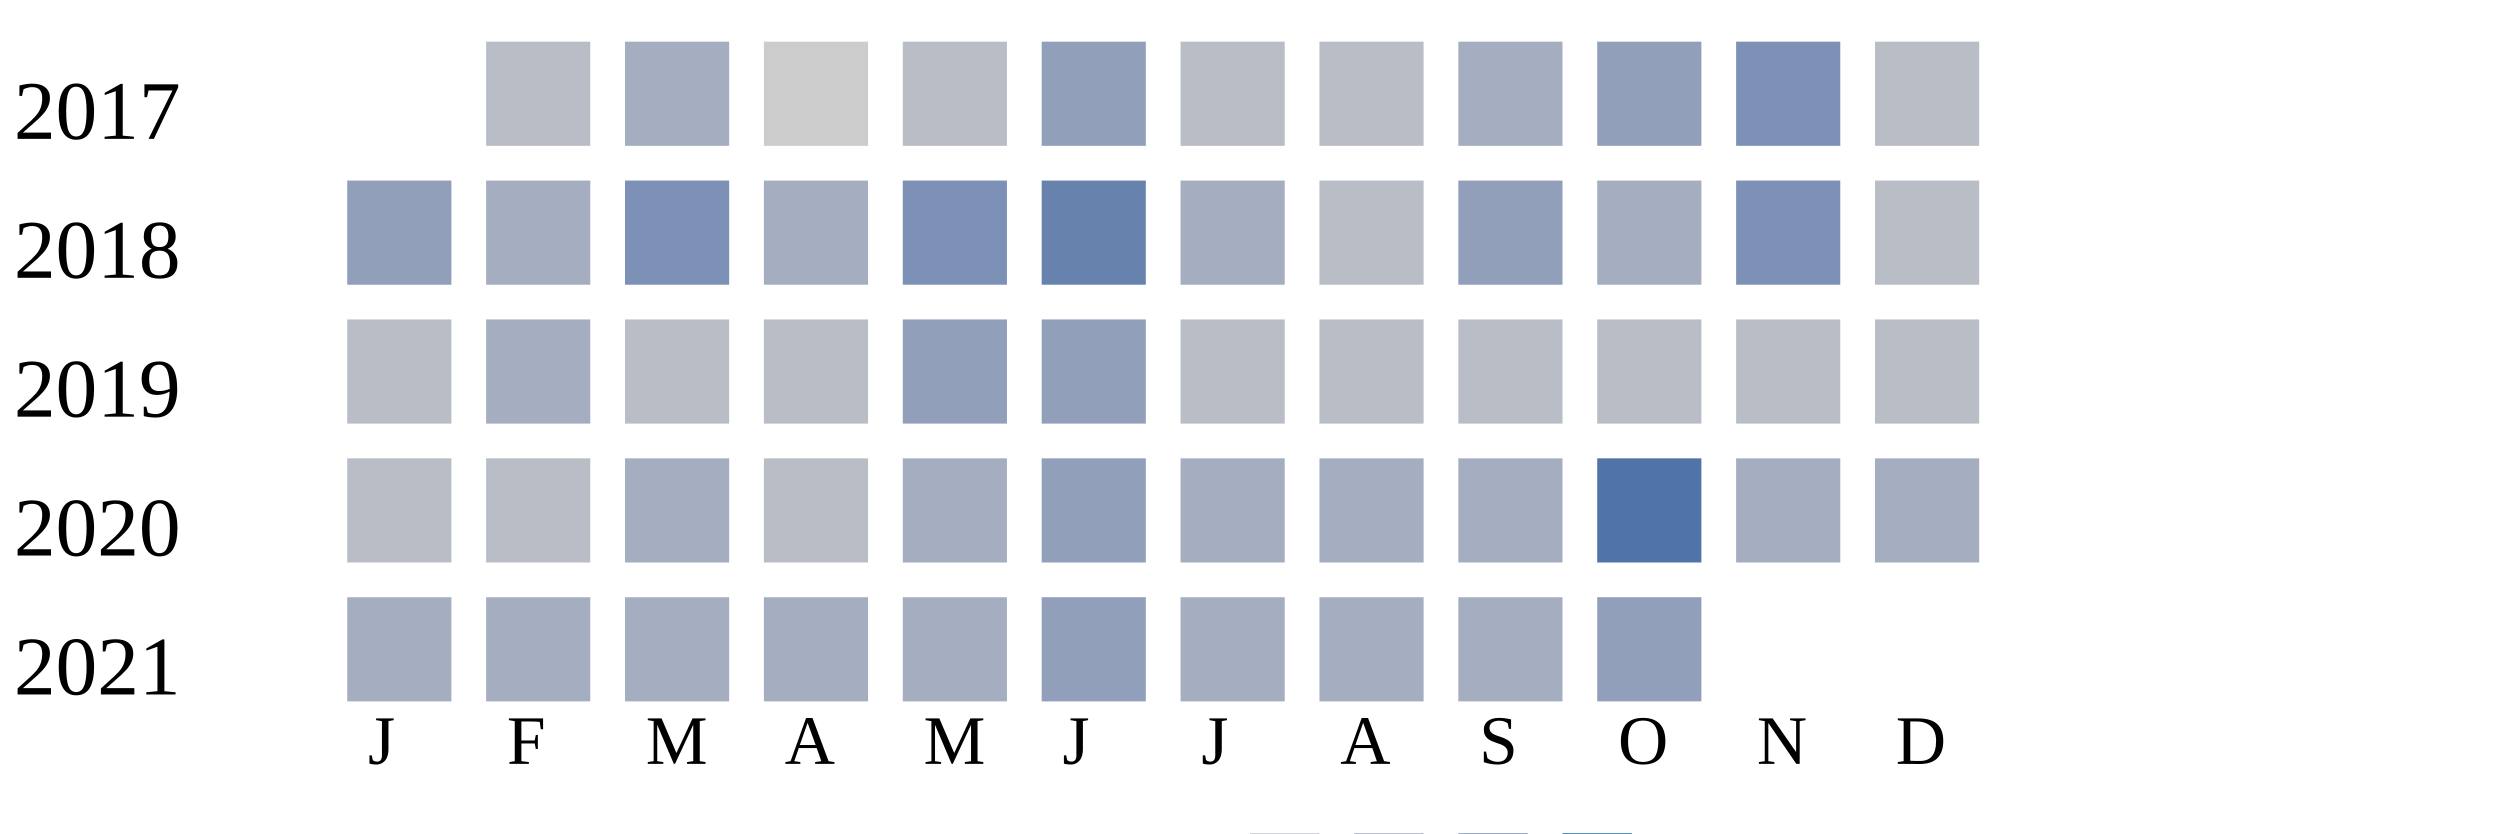
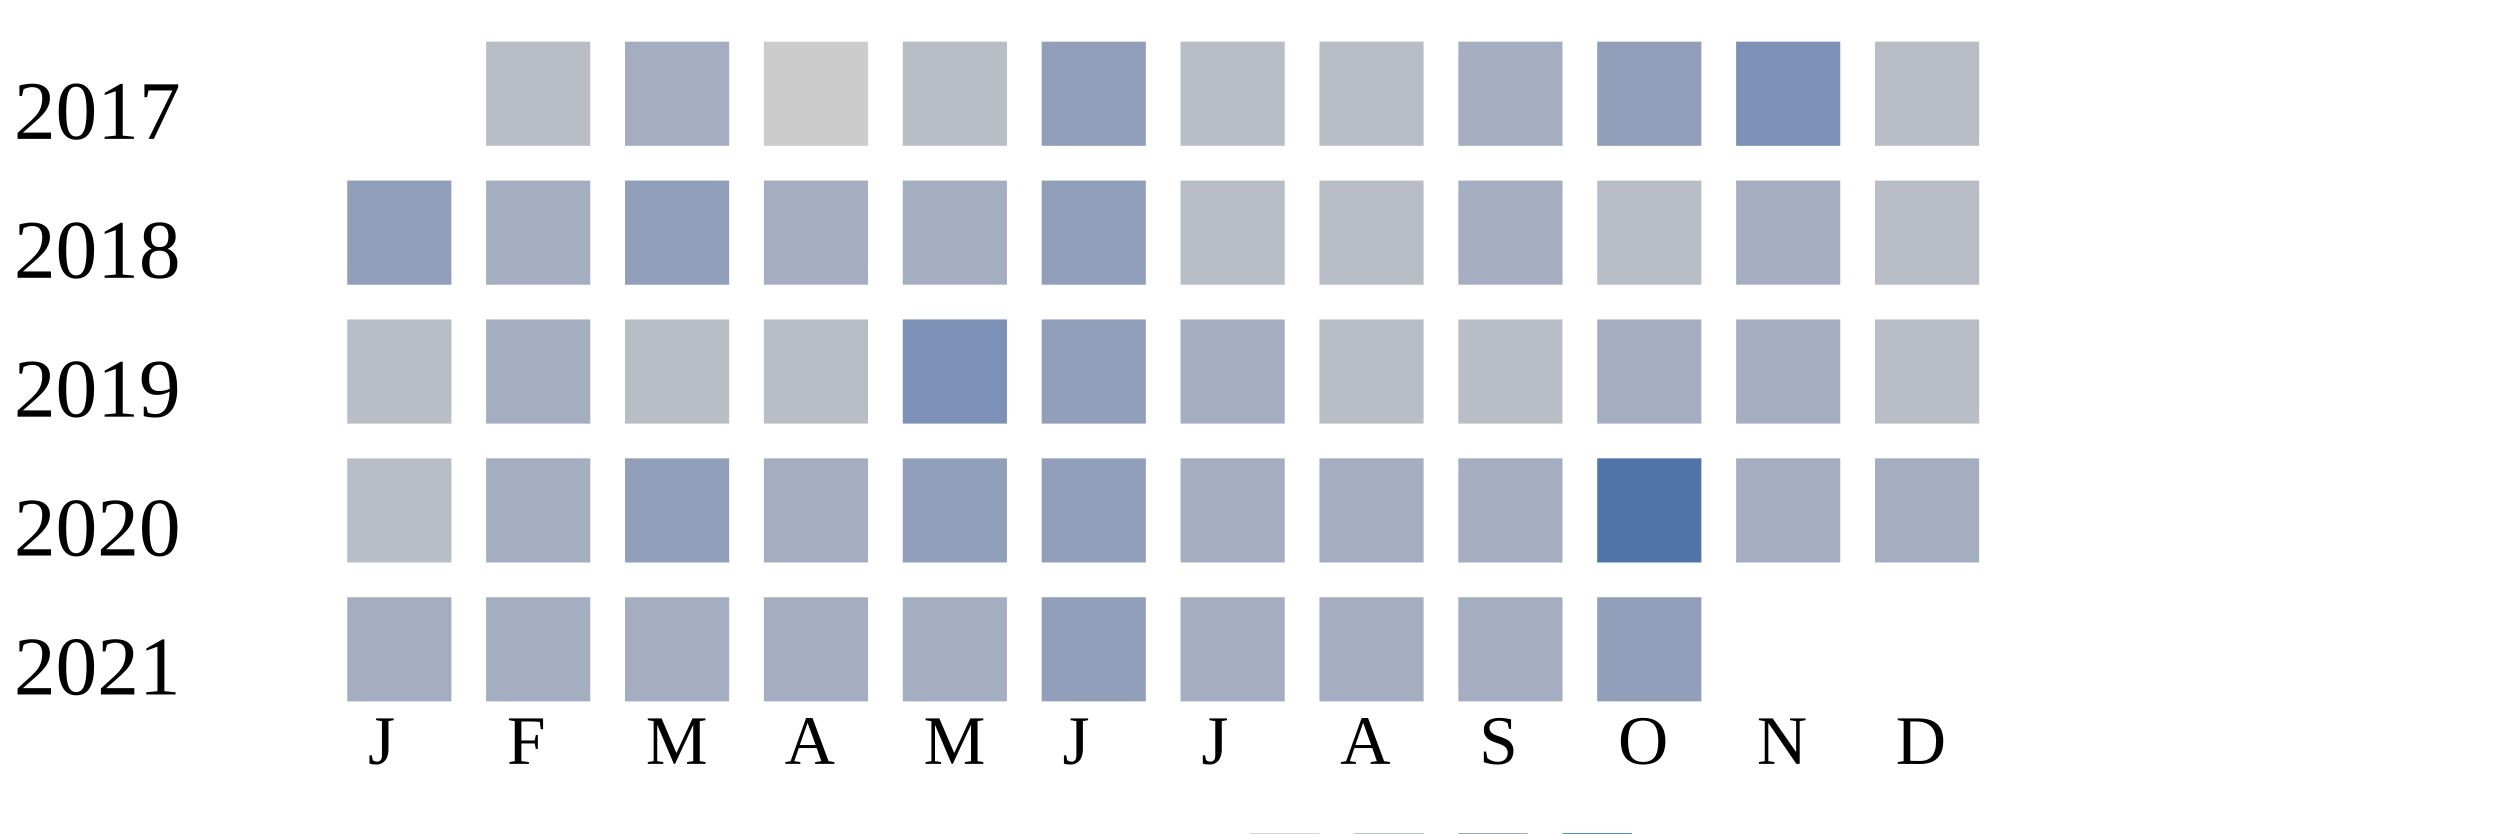
<svg xmlns="http://www.w3.org/2000/svg" width="360" height="120">
  <g transform="translate(0 0)">
    <text x="2" y="20">2017</text>
    <rect x="70" y="6" width="15" height="15" fill="#b9bdc6" />
    <rect x="90" y="6" width="15" height="15" fill="#a5aec0" />
    <rect x="110" y="6" width="15" height="15" fill="#cccccc" />
    <rect x="130" y="6" width="15" height="15" fill="#b9bdc6" />
    <rect x="150" y="6" width="15" height="15" fill="#919fba" />
    <rect x="170" y="6" width="15" height="15" fill="#b9bdc6" />
    <rect x="190" y="6" width="15" height="15" fill="#b9bdc6" />
    <rect x="210" y="6" width="15" height="15" fill="#a5aec0" />
    <rect x="230" y="6" width="15" height="15" fill="#919fba" />
    <rect x="250" y="6" width="15" height="15" fill="#7d90b5" />
    <rect x="270" y="6" width="15" height="15" fill="#b9bdc6" />
  </g>
  <g transform="translate(0 20)">
    <text x="2" y="20">2018</text>
    <rect x="50" y="6" width="15" height="15" fill="#919fba" />
    <rect x="70" y="6" width="15" height="15" fill="#a5aec0" />
-     <rect x="90" y="6" width="15" height="15" fill="#7d90b5" />
+     <rect x="90" y="6" width="15" height="15" fill="#919fba" />
    <rect x="110" y="6" width="15" height="15" fill="#a5aec0" />
-     <rect x="130" y="6" width="15" height="15" fill="#7d90b5" />
-     <rect x="150" y="6" width="15" height="15" fill="#6882ae" />
-     <rect x="170" y="6" width="15" height="15" fill="#a5aec0" />
+     <rect x="130" y="6" width="15" height="15" fill="#a5aec0" />
+     <rect x="150" y="6" width="15" height="15" fill="#919fba" />
+     <rect x="170" y="6" width="15" height="15" fill="#b9bdc6" />
    <rect x="190" y="6" width="15" height="15" fill="#b9bdc6" />
-     <rect x="210" y="6" width="15" height="15" fill="#919fba" />
-     <rect x="230" y="6" width="15" height="15" fill="#a5aec0" />
-     <rect x="250" y="6" width="15" height="15" fill="#7d90b5" />
+     <rect x="210" y="6" width="15" height="15" fill="#a5aec0" />
+     <rect x="230" y="6" width="15" height="15" fill="#b9bdc6" />
+     <rect x="250" y="6" width="15" height="15" fill="#a5aec0" />
    <rect x="270" y="6" width="15" height="15" fill="#b9bdc6" />
  </g>
  <g transform="translate(0 40)">
    <text x="2" y="20">2019</text>
    <rect x="50" y="6" width="15" height="15" fill="#b9bdc6" />
    <rect x="70" y="6" width="15" height="15" fill="#a5aec0" />
    <rect x="90" y="6" width="15" height="15" fill="#b9bdc6" />
    <rect x="110" y="6" width="15" height="15" fill="#b9bdc6" />
-     <rect x="130" y="6" width="15" height="15" fill="#919fba" />
+     <rect x="130" y="6" width="15" height="15" fill="#7d90b5" />
    <rect x="150" y="6" width="15" height="15" fill="#919fba" />
-     <rect x="170" y="6" width="15" height="15" fill="#b9bdc6" />
+     <rect x="170" y="6" width="15" height="15" fill="#a5aec0" />
    <rect x="190" y="6" width="15" height="15" fill="#b9bdc6" />
    <rect x="210" y="6" width="15" height="15" fill="#b9bdc6" />
-     <rect x="230" y="6" width="15" height="15" fill="#b9bdc6" />
-     <rect x="250" y="6" width="15" height="15" fill="#b9bdc6" />
+     <rect x="230" y="6" width="15" height="15" fill="#a5aec0" />
+     <rect x="250" y="6" width="15" height="15" fill="#a5aec0" />
    <rect x="270" y="6" width="15" height="15" fill="#b9bdc6" />
  </g>
  <g transform="translate(0 60)">
    <text x="2" y="20">2020</text>
    <rect x="50" y="6" width="15" height="15" fill="#b9bdc6" />
-     <rect x="70" y="6" width="15" height="15" fill="#b9bdc6" />
-     <rect x="90" y="6" width="15" height="15" fill="#a5aec0" />
-     <rect x="110" y="6" width="15" height="15" fill="#b9bdc6" />
-     <rect x="130" y="6" width="15" height="15" fill="#a5aec0" />
+     <rect x="70" y="6" width="15" height="15" fill="#a5aec0" />
+     <rect x="90" y="6" width="15" height="15" fill="#919fba" />
+     <rect x="110" y="6" width="15" height="15" fill="#a5aec0" />
+     <rect x="130" y="6" width="15" height="15" fill="#919fba" />
    <rect x="150" y="6" width="15" height="15" fill="#919fba" />
    <rect x="170" y="6" width="15" height="15" fill="#a5aec0" />
    <rect x="190" y="6" width="15" height="15" fill="#a5aec0" />
    <rect x="210" y="6" width="15" height="15" fill="#a5aec0" />
    <rect x="230" y="6" width="15" height="15" fill="#5174a8" />
    <rect x="250" y="6" width="15" height="15" fill="#a5aec0" />
    <rect x="270" y="6" width="15" height="15" fill="#a5aec0" />
  </g>
  <g transform="translate(0 80)">
    <text x="2" y="20">2021</text>
    <rect x="50" y="6" width="15" height="15" fill="#a5aec0" />
    <rect x="70" y="6" width="15" height="15" fill="#a5aec0" />
    <rect x="90" y="6" width="15" height="15" fill="#a5aec0" />
    <rect x="110" y="6" width="15" height="15" fill="#a5aec0" />
    <rect x="130" y="6" width="15" height="15" fill="#a5aec0" />
    <rect x="150" y="6" width="15" height="15" fill="#919fba" />
    <rect x="170" y="6" width="15" height="15" fill="#a5aec0" />
    <rect x="190" y="6" width="15" height="15" fill="#a5aec0" />
    <rect x="210" y="6" width="15" height="15" fill="#a5aec0" />
    <rect x="230" y="6" width="15" height="15" fill="#919fba" />
  </g>
  <text style="font-size: 10px; text-align: center" x="53" y="110">J</text>
  <text style="font-size: 10px; text-align: center" x="73" y="110">F</text>
  <text style="font-size: 10px; text-align: center" x="93" y="110">M</text>
  <text style="font-size: 10px; text-align: center" x="113" y="110">A</text>
  <text style="font-size: 10px; text-align: center" x="133" y="110">M</text>
  <text style="font-size: 10px; text-align: center" x="153" y="110">J</text>
  <text style="font-size: 10px; text-align: center" x="173" y="110">J</text>
  <text style="font-size: 10px; text-align: center" x="193" y="110">A</text>
  <text style="font-size: 10px; text-align: center" x="213" y="110">S</text>
  <text style="font-size: 10px; text-align: center" x="233" y="110">O</text>
  <text style="font-size: 10px; text-align: center" x="253" y="110">N</text>
  <text style="font-size: 10px; text-align: center" x="273" y="110">D</text>
  <text style="font-size: 10px;" x="155" y="129">Less</text>
  <rect fill="#b9bdc6" width="10" height="10" x="180" y="120" />
  <rect fill="#919fba" width="10" height="10" x="195" y="120" />
  <rect fill="#6882ae" width="10" height="10" x="210" y="120" />
  <rect fill="#005a9c" width="10" height="10" x="225" y="120" />
  <text x="240" y="129" style="font-size: 10px;">More</text>
</svg>
